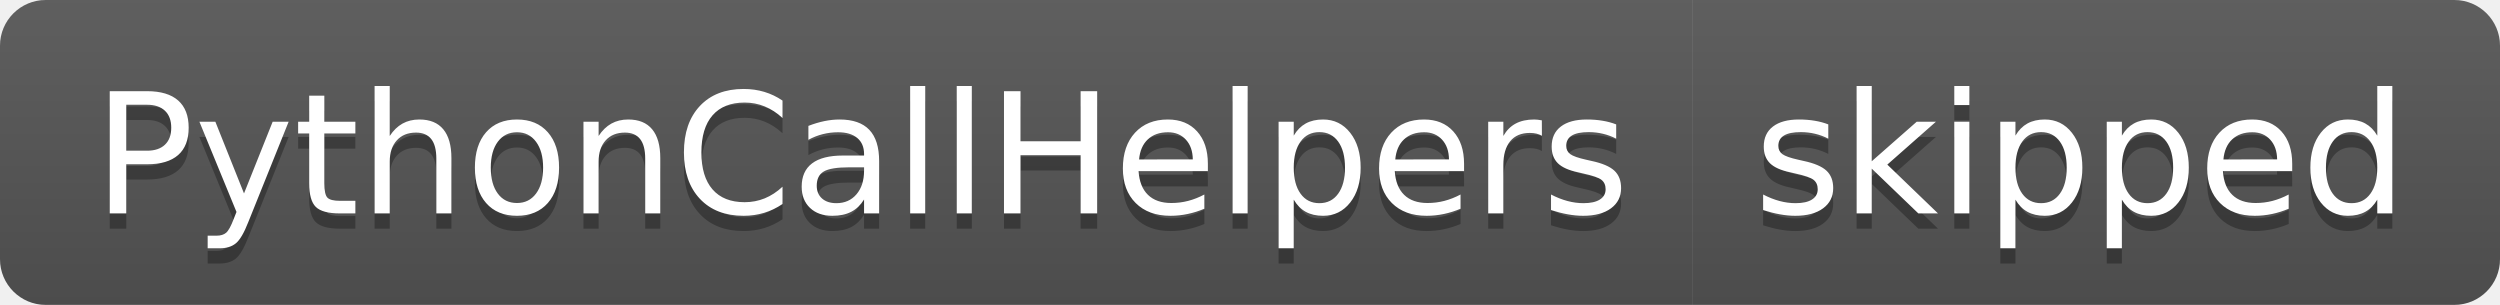
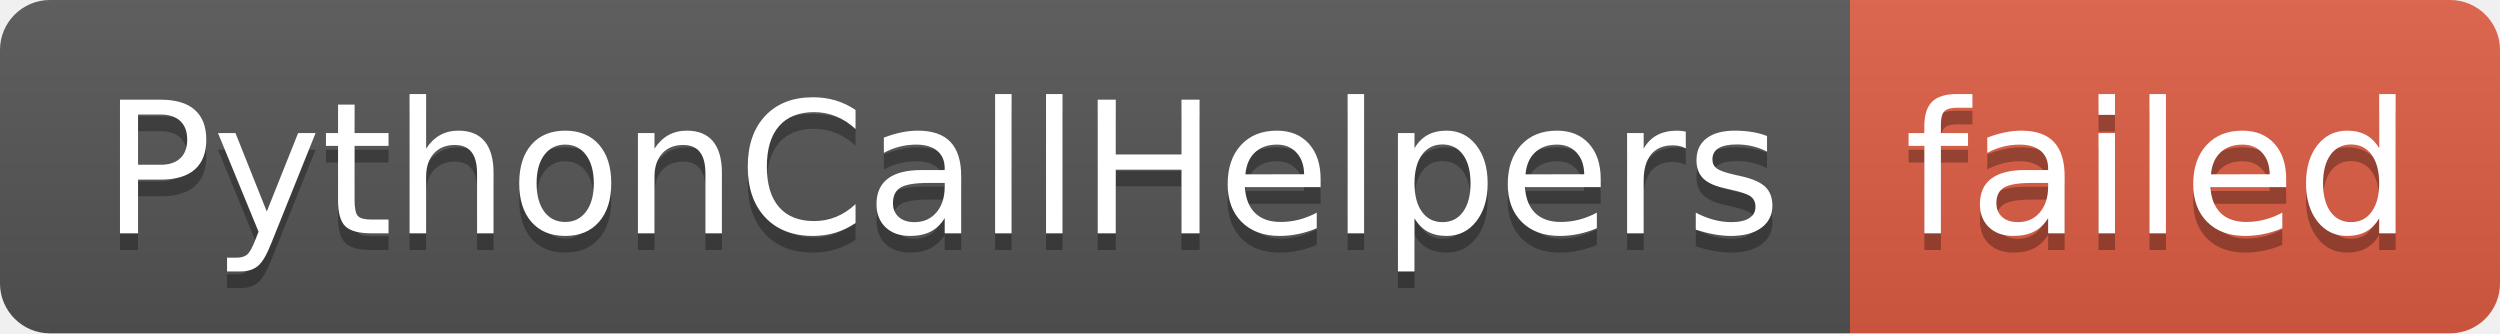
- <svg xmlns="http://www.w3.org/2000/svg" width="164" height="20" role="img" aria-label="PythonCallHelpers: skipped">
+ <svg xmlns="http://www.w3.org/2000/svg" width="150" height="20" role="img" aria-label="PythonCallHelpers: failed">
  <linearGradient id="s" x2="0" y2="100%">
    <stop offset="0" stop-color="#bbb" stop-opacity=".1" />
    <stop offset="1" stop-opacity=".1" />
  </linearGradient>
  <clipPath id="r">
-     <rect width="164" height="20" rx="3" fill="#fff" />
+     <rect width="150" height="20" rx="3" fill="#fff" />
  </clipPath>
  <g clip-path="url(#r)">
    <rect width="111" height="20" fill="#555" />
-     <rect x="111" width="53" height="20" fill="#555" />
-     <rect width="164" height="20" fill="url(#s)" />
+     <rect x="111" width="39" height="20" fill="#e05d44" />
+     <rect width="150" height="20" fill="url(#s)" />
  </g>
  <g fill="#fff" text-anchor="middle" font-family="Verdana,Geneva,DejaVu Sans,sans-serif" text-rendering="geometricPrecision" font-size="110">
    <text aria-hidden="true" x="565" y="150" fill="#010101" fill-opacity=".3" transform="scale(.1)" textLength="1010">PythonCallHelpers</text>
    <text x="565" y="140" transform="scale(.1)" fill="#fff" textLength="1010">PythonCallHelpers</text>
-     <text aria-hidden="true" x="1365" y="150" fill="#010101" fill-opacity=".3" transform="scale(.1)" textLength="430">skipped</text>
-     <text x="1365" y="140" transform="scale(.1)" fill="#fff" textLength="430">skipped</text>
+     <text aria-hidden="true" x="1295" y="150" fill="#010101" fill-opacity=".3" transform="scale(.1)" textLength="290">failed</text>
+     <text x="1295" y="140" transform="scale(.1)" fill="#fff" textLength="290">failed</text>
  </g>
</svg>
